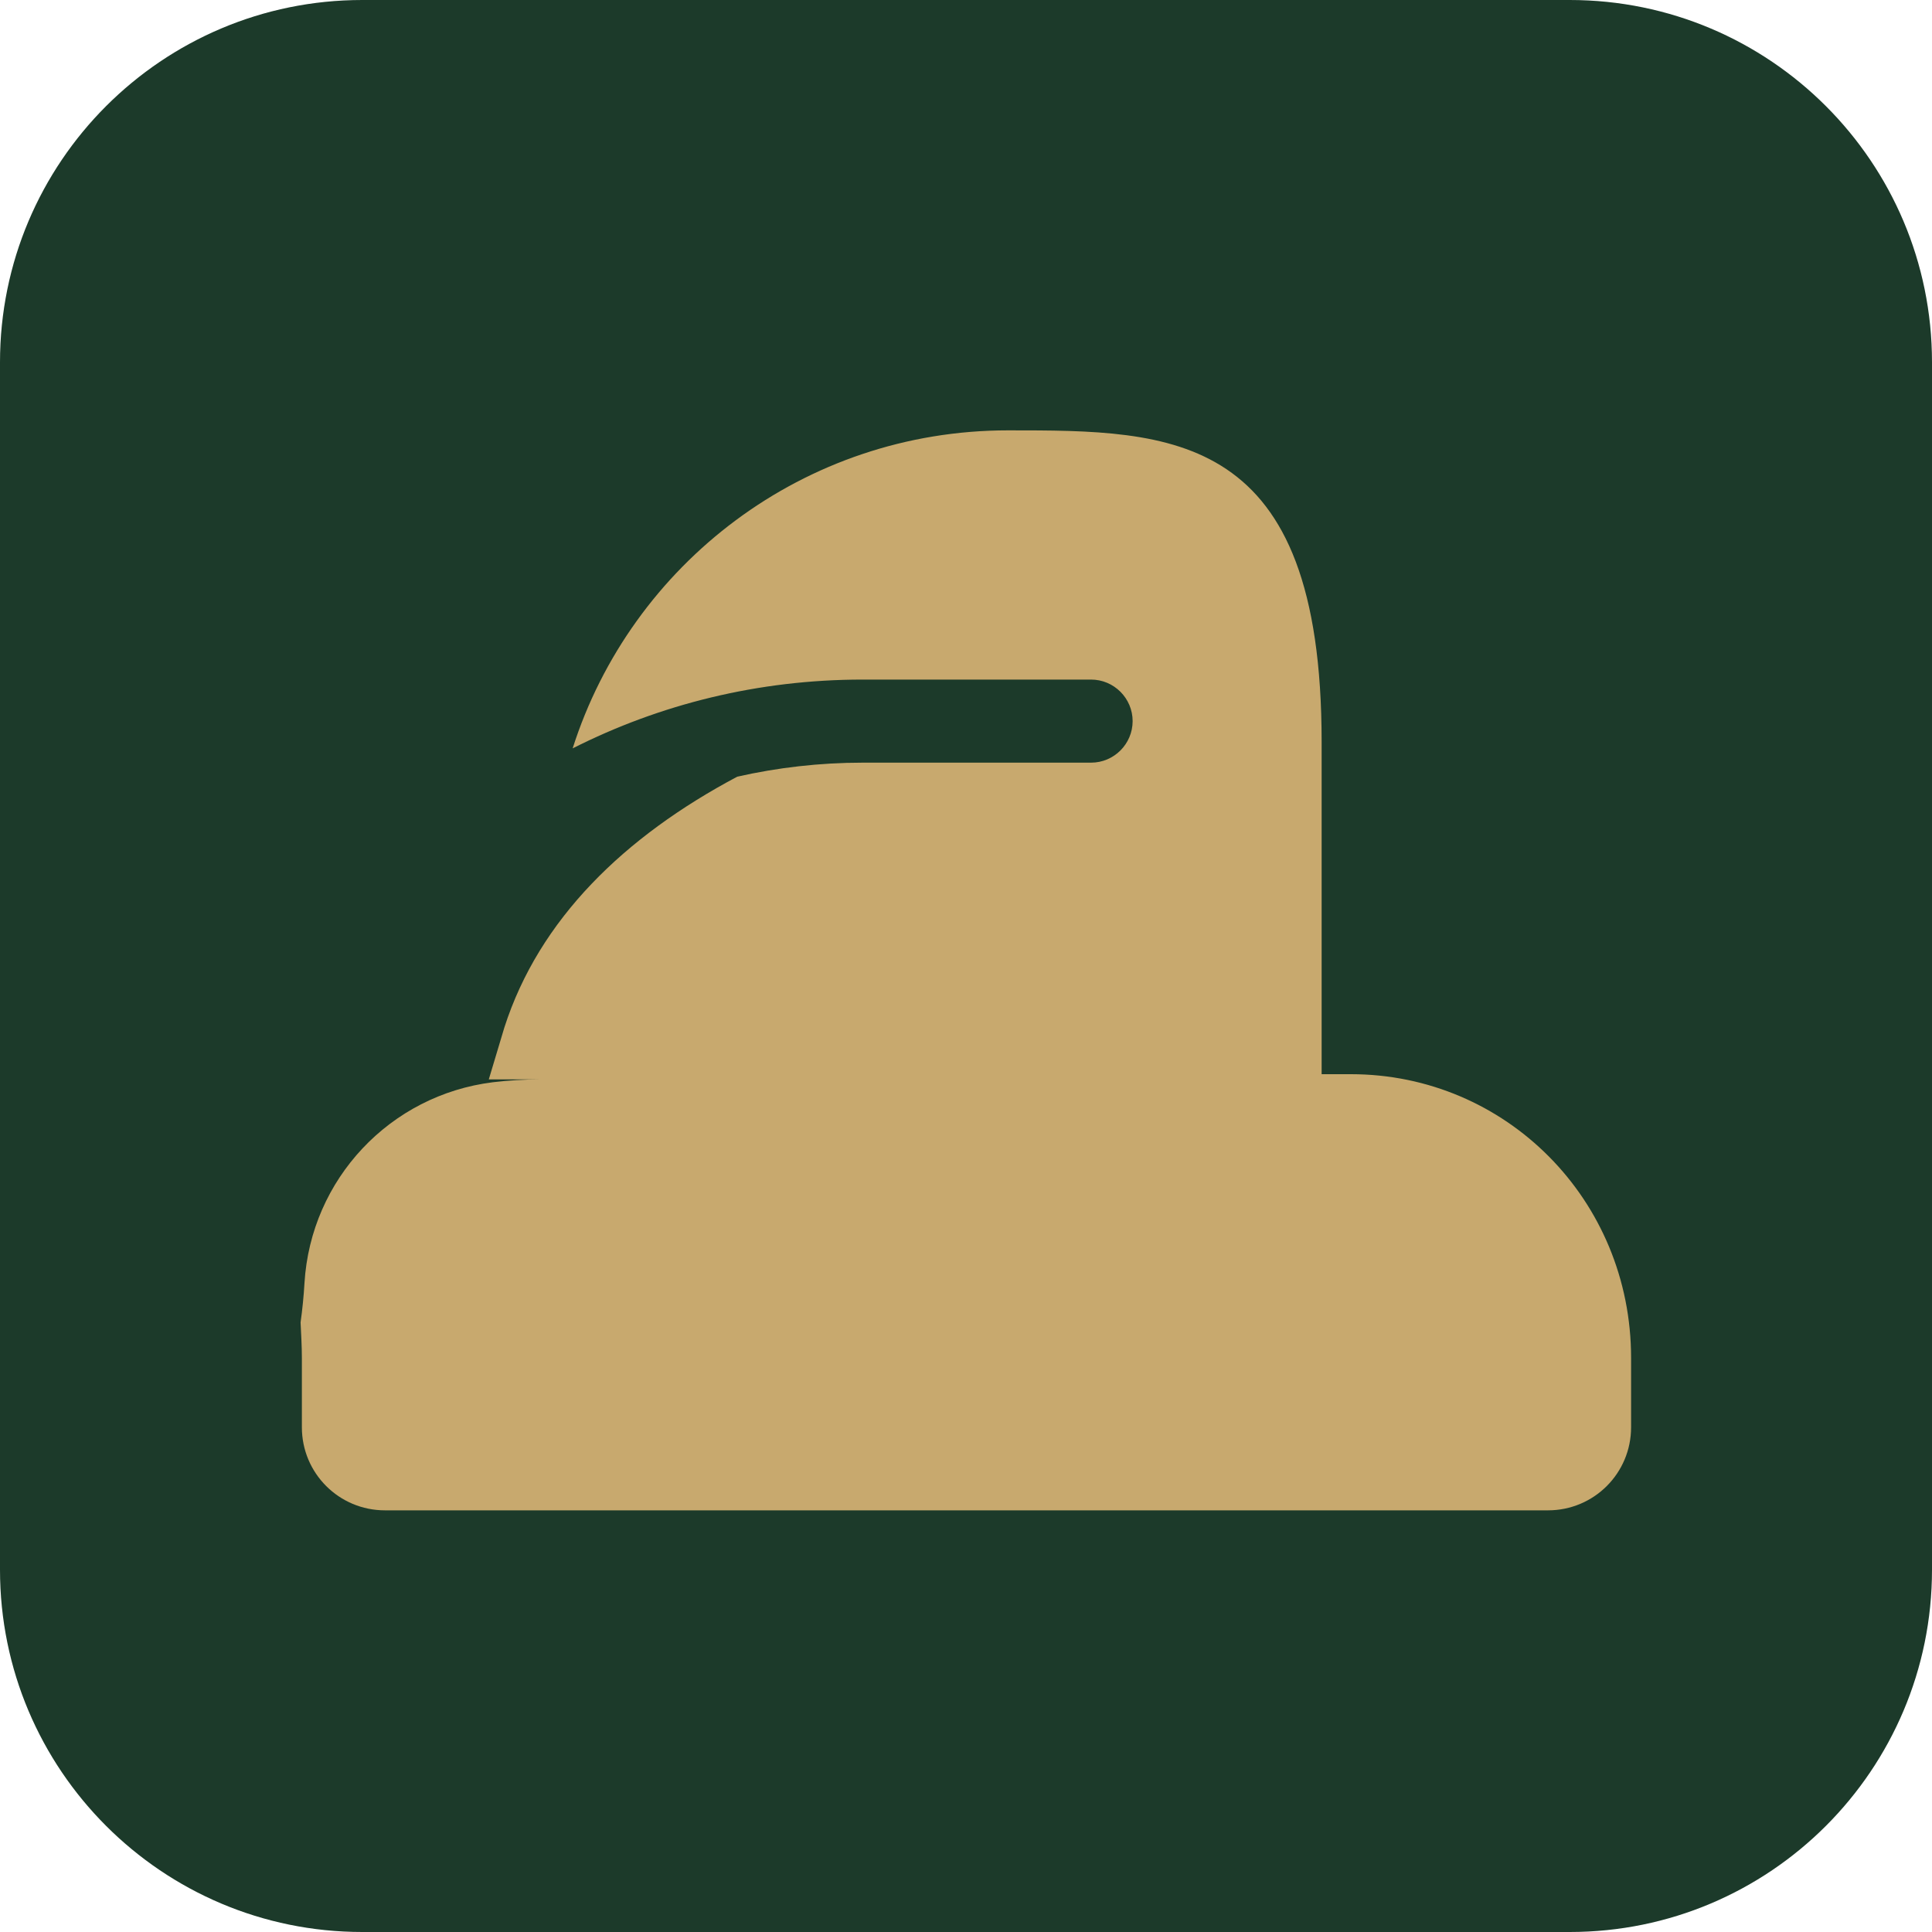
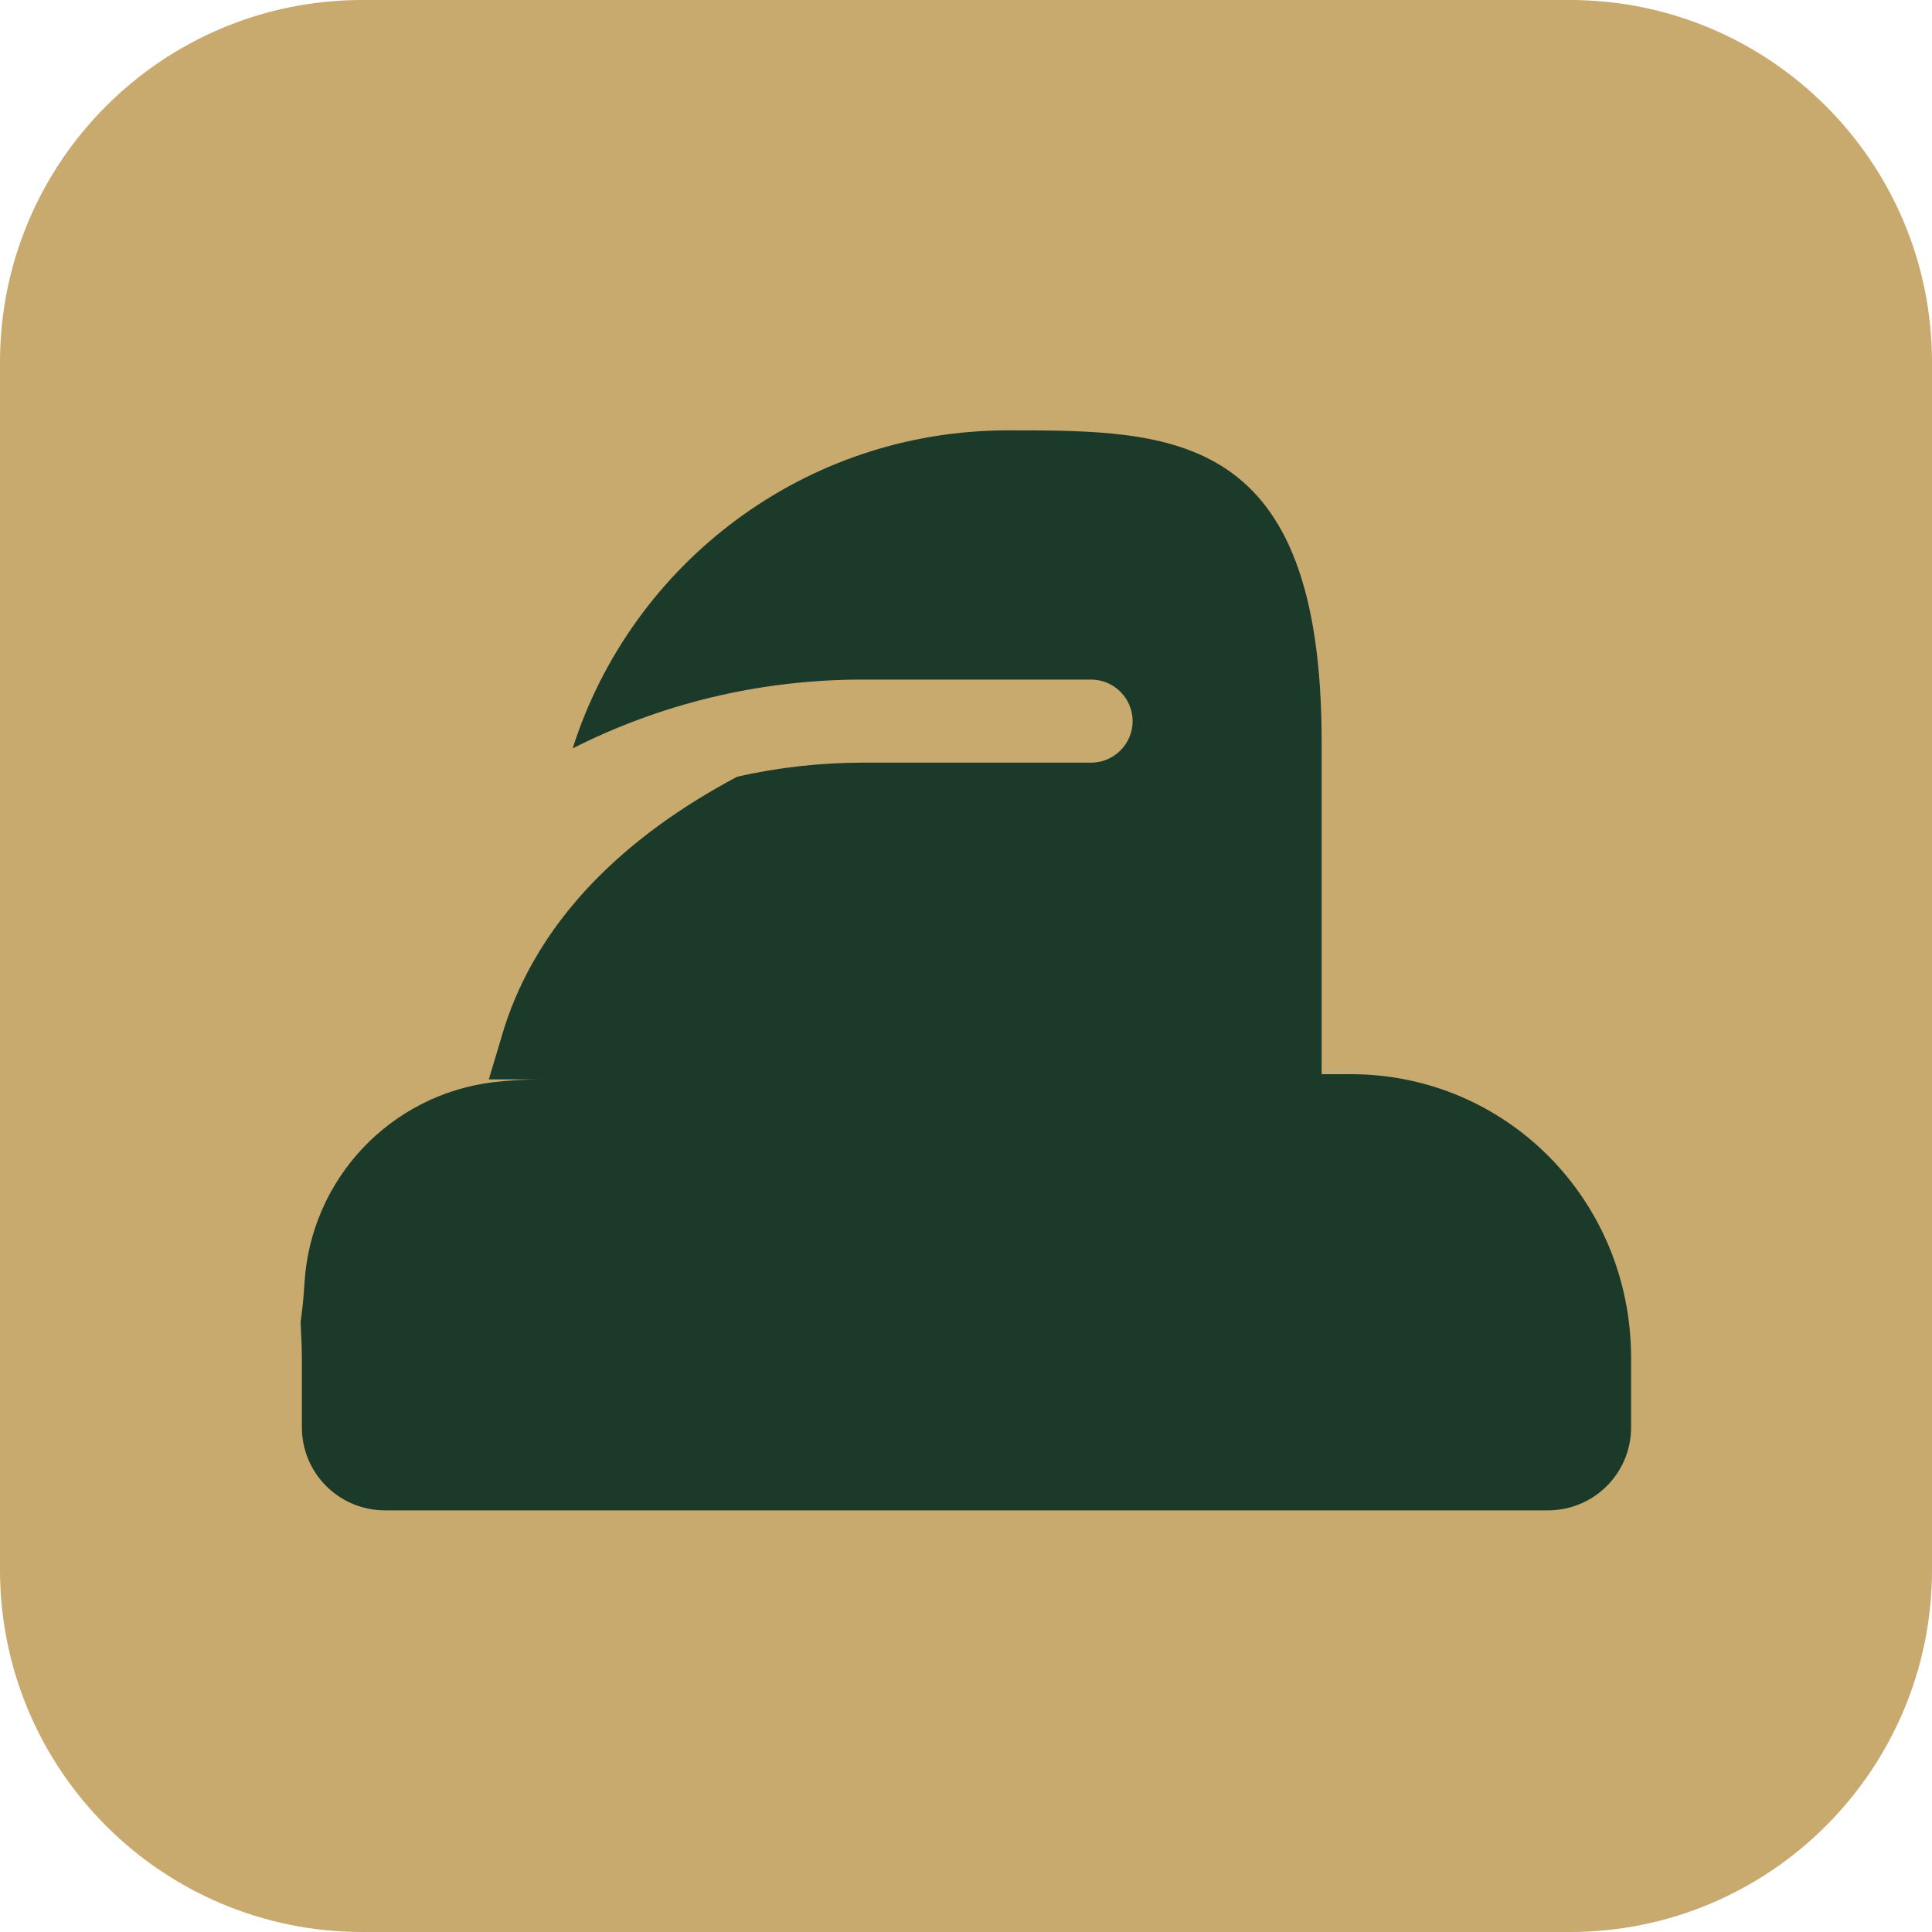
<svg xmlns="http://www.w3.org/2000/svg" viewBox="0 0 32 32">
-   <rect width="32" height="32" rx="6" fill="#1c3a2a" />
-   <path transform="translate(5,3) scale(0.043)" fill="#c8a96e" d="M272 96c-78.6 0-145.1 51.5-167.7 122.5c33.6-17 71.5-26.5 111.7-26.5h88c8.8 0 16 7.2 16 16s-7.2 16-16 16H216s0 0 0 0c-16.6 0-32.8 1.9-48.3 5.4C124.2 252.5 91.4 284.3 78 326L72 346l20 0c-6.4 0-12.5 .4-18.4 1.1c-39.6 4.9-70.2 37.3-72.6 77.4c-.3 5.1-.8 10.1-1.5 15.1C-.3 444.2 0 448.6 0 453.3L0 480c0 17.7 14.3 32 32 32l448 0c17.7 0 32-14.3 32-32l0-26.7C512 392.3 463.7 344 404.1 344l-11.3 0 0-128C392.8 96 335.5 96 272 96z" />
+   <rect width="32" height="32" rx="6" fill="#c8a96e" />
+   <path transform="translate(5,3) scale(0.043)" fill="#1c3a2a" d="M272 96c-78.6 0-145.1 51.5-167.7 122.5c33.6-17 71.5-26.5 111.7-26.5h88c8.8 0 16 7.2 16 16s-7.2 16-16 16H216s0 0 0 0c-16.6 0-32.8 1.9-48.3 5.4C124.2 252.5 91.4 284.3 78 326L72 346l20 0c-6.4 0-12.5 .4-18.4 1.1c-39.6 4.9-70.2 37.3-72.6 77.4c-.3 5.1-.8 10.1-1.5 15.1C-.3 444.2 0 448.6 0 453.3L0 480c0 17.7 14.3 32 32 32l448 0c17.7 0 32-14.3 32-32l0-26.7C512 392.3 463.7 344 404.1 344l-11.3 0 0-128C392.8 96 335.5 96 272 96z" />
</svg>
